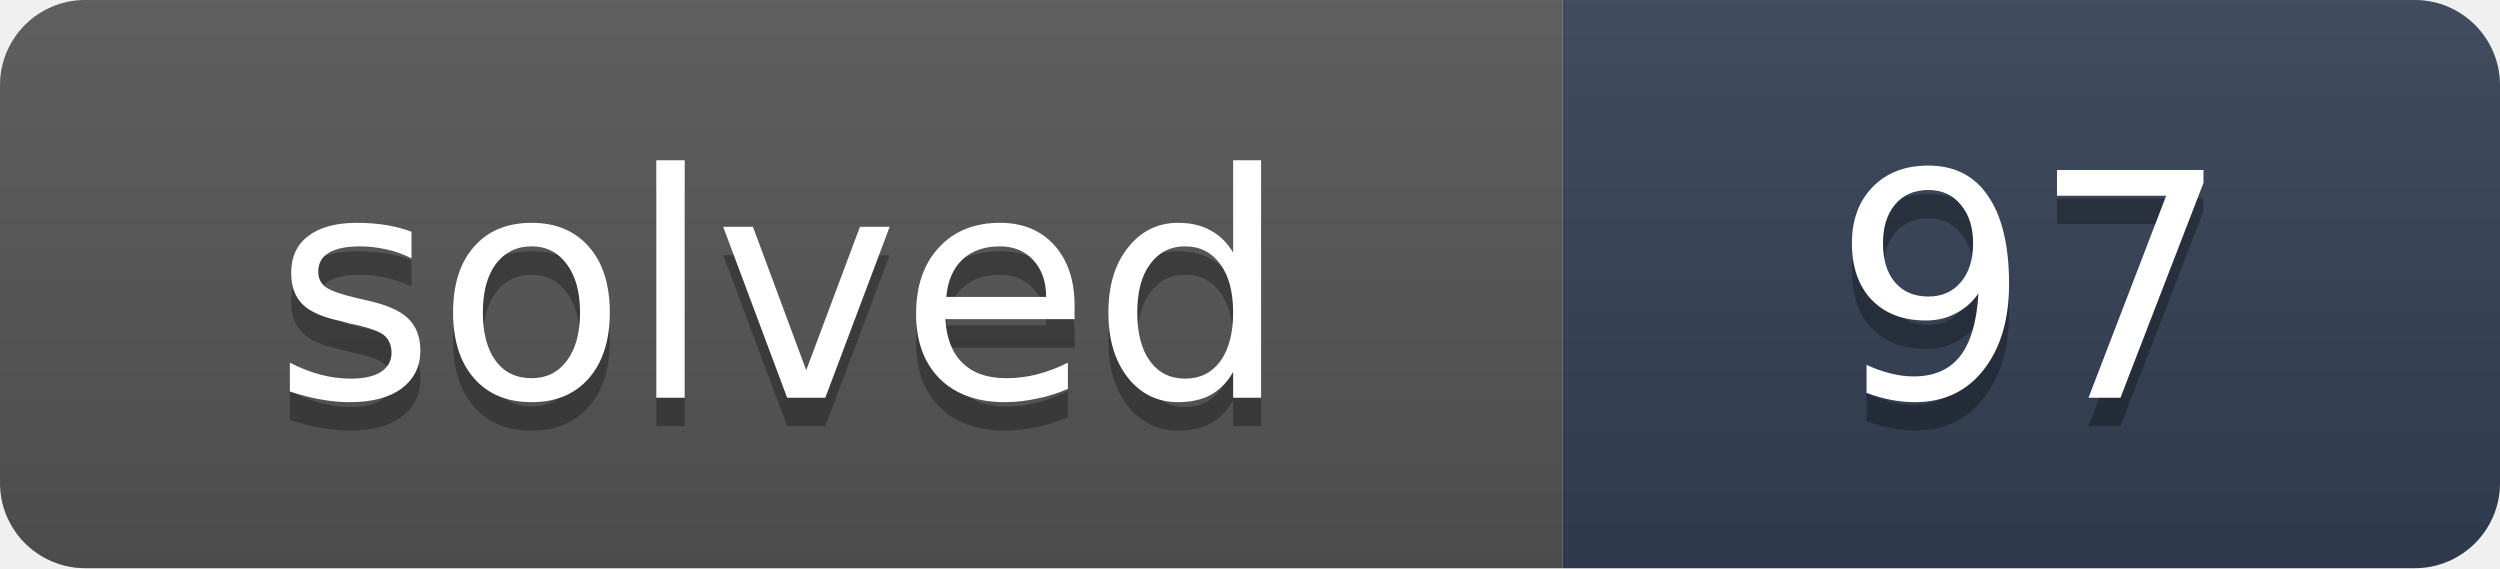
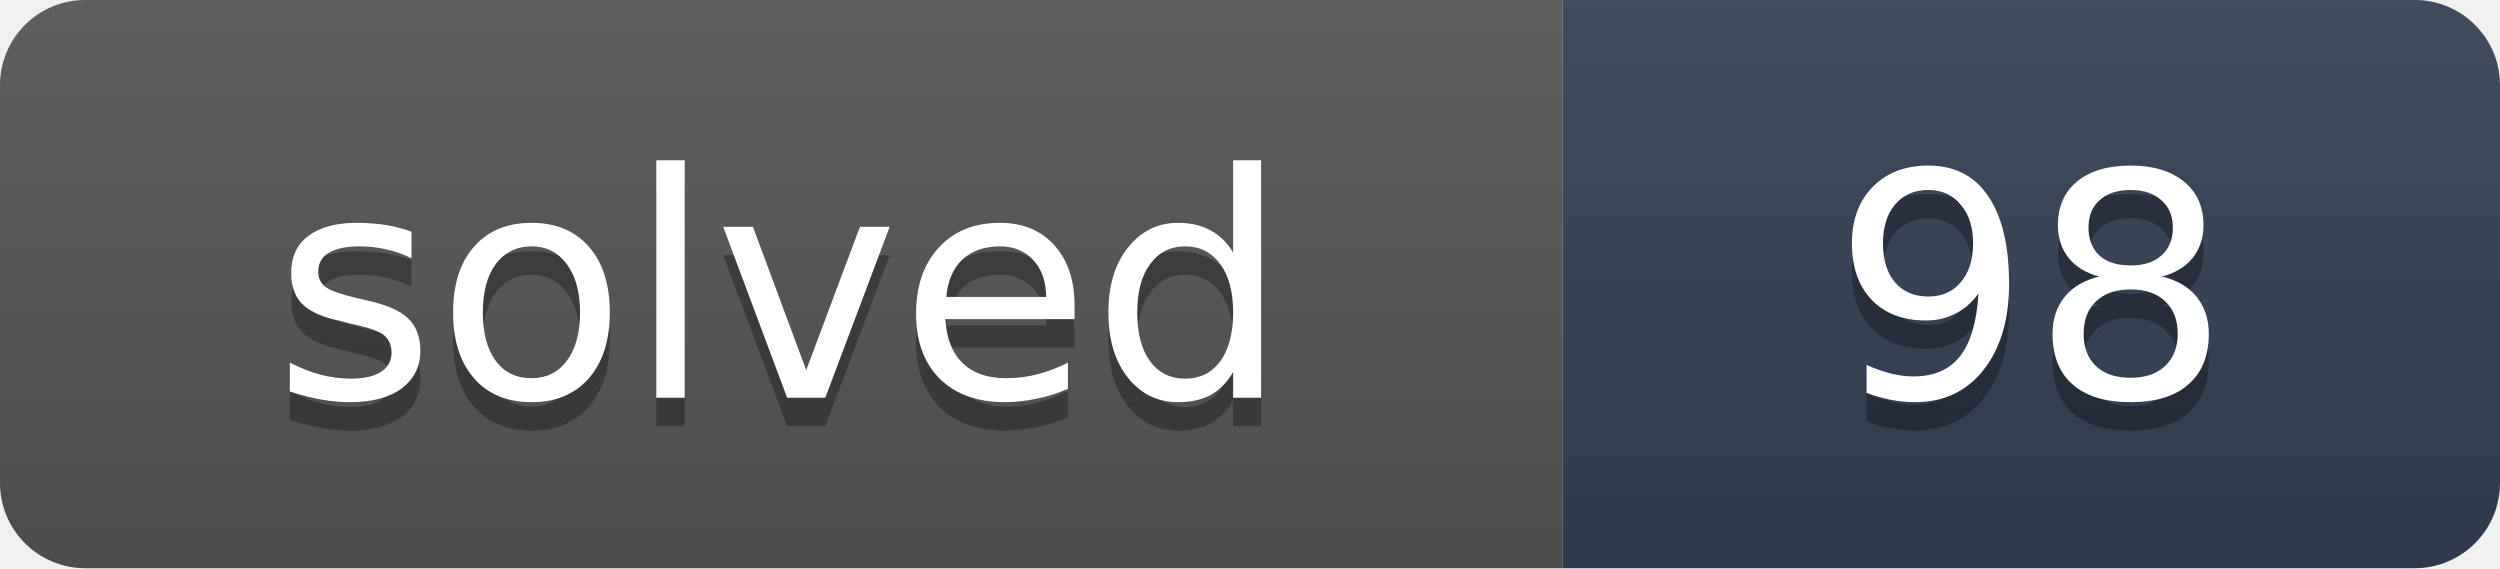
- <svg xmlns="http://www.w3.org/2000/svg" width="88" height="20" role="img" aria-label="solved: 97">
+ <svg xmlns="http://www.w3.org/2000/svg" width="88" height="20" role="img" aria-label="solved: 98">
  <linearGradient id="s" x2="0" y2="100%">
    <stop offset="0" stop-color="#bbb" stop-opacity=".1" />
    <stop offset="1" stop-opacity=".1" />
  </linearGradient>
  <clipPath id="r">
    <rect width="88" height="20" rx="3" fill="#fff" />
  </clipPath>
  <g clip-path="url(#r)">
    <rect width="55" height="20" fill="#555" />
    <rect x="55" width="33" height="20" fill="#334155" />
    <rect width="88" height="20" fill="url(#s)" />
  </g>
  <g fill="#fff" text-anchor="middle" font-family="Verdana,DejaVu Sans,Geneva,sans-serif" font-size="11">
    <text x="27.5" y="15" fill="#010101" fill-opacity=".3" textLength="35">solved</text>
    <text x="27.5" y="14" fill="#fff" textLength="35">solved</text>
-     <text x="71.5" y="15" fill="#010101" fill-opacity=".3" textLength="13">97</text>
-     <text x="71.5" y="14" fill="#fff" textLength="13">97</text>
+     <text x="71.5" y="15" fill="#010101" fill-opacity=".3" textLength="13">98</text>
+     <text x="71.5" y="14" fill="#fff" textLength="13">98</text>
  </g>
</svg>
